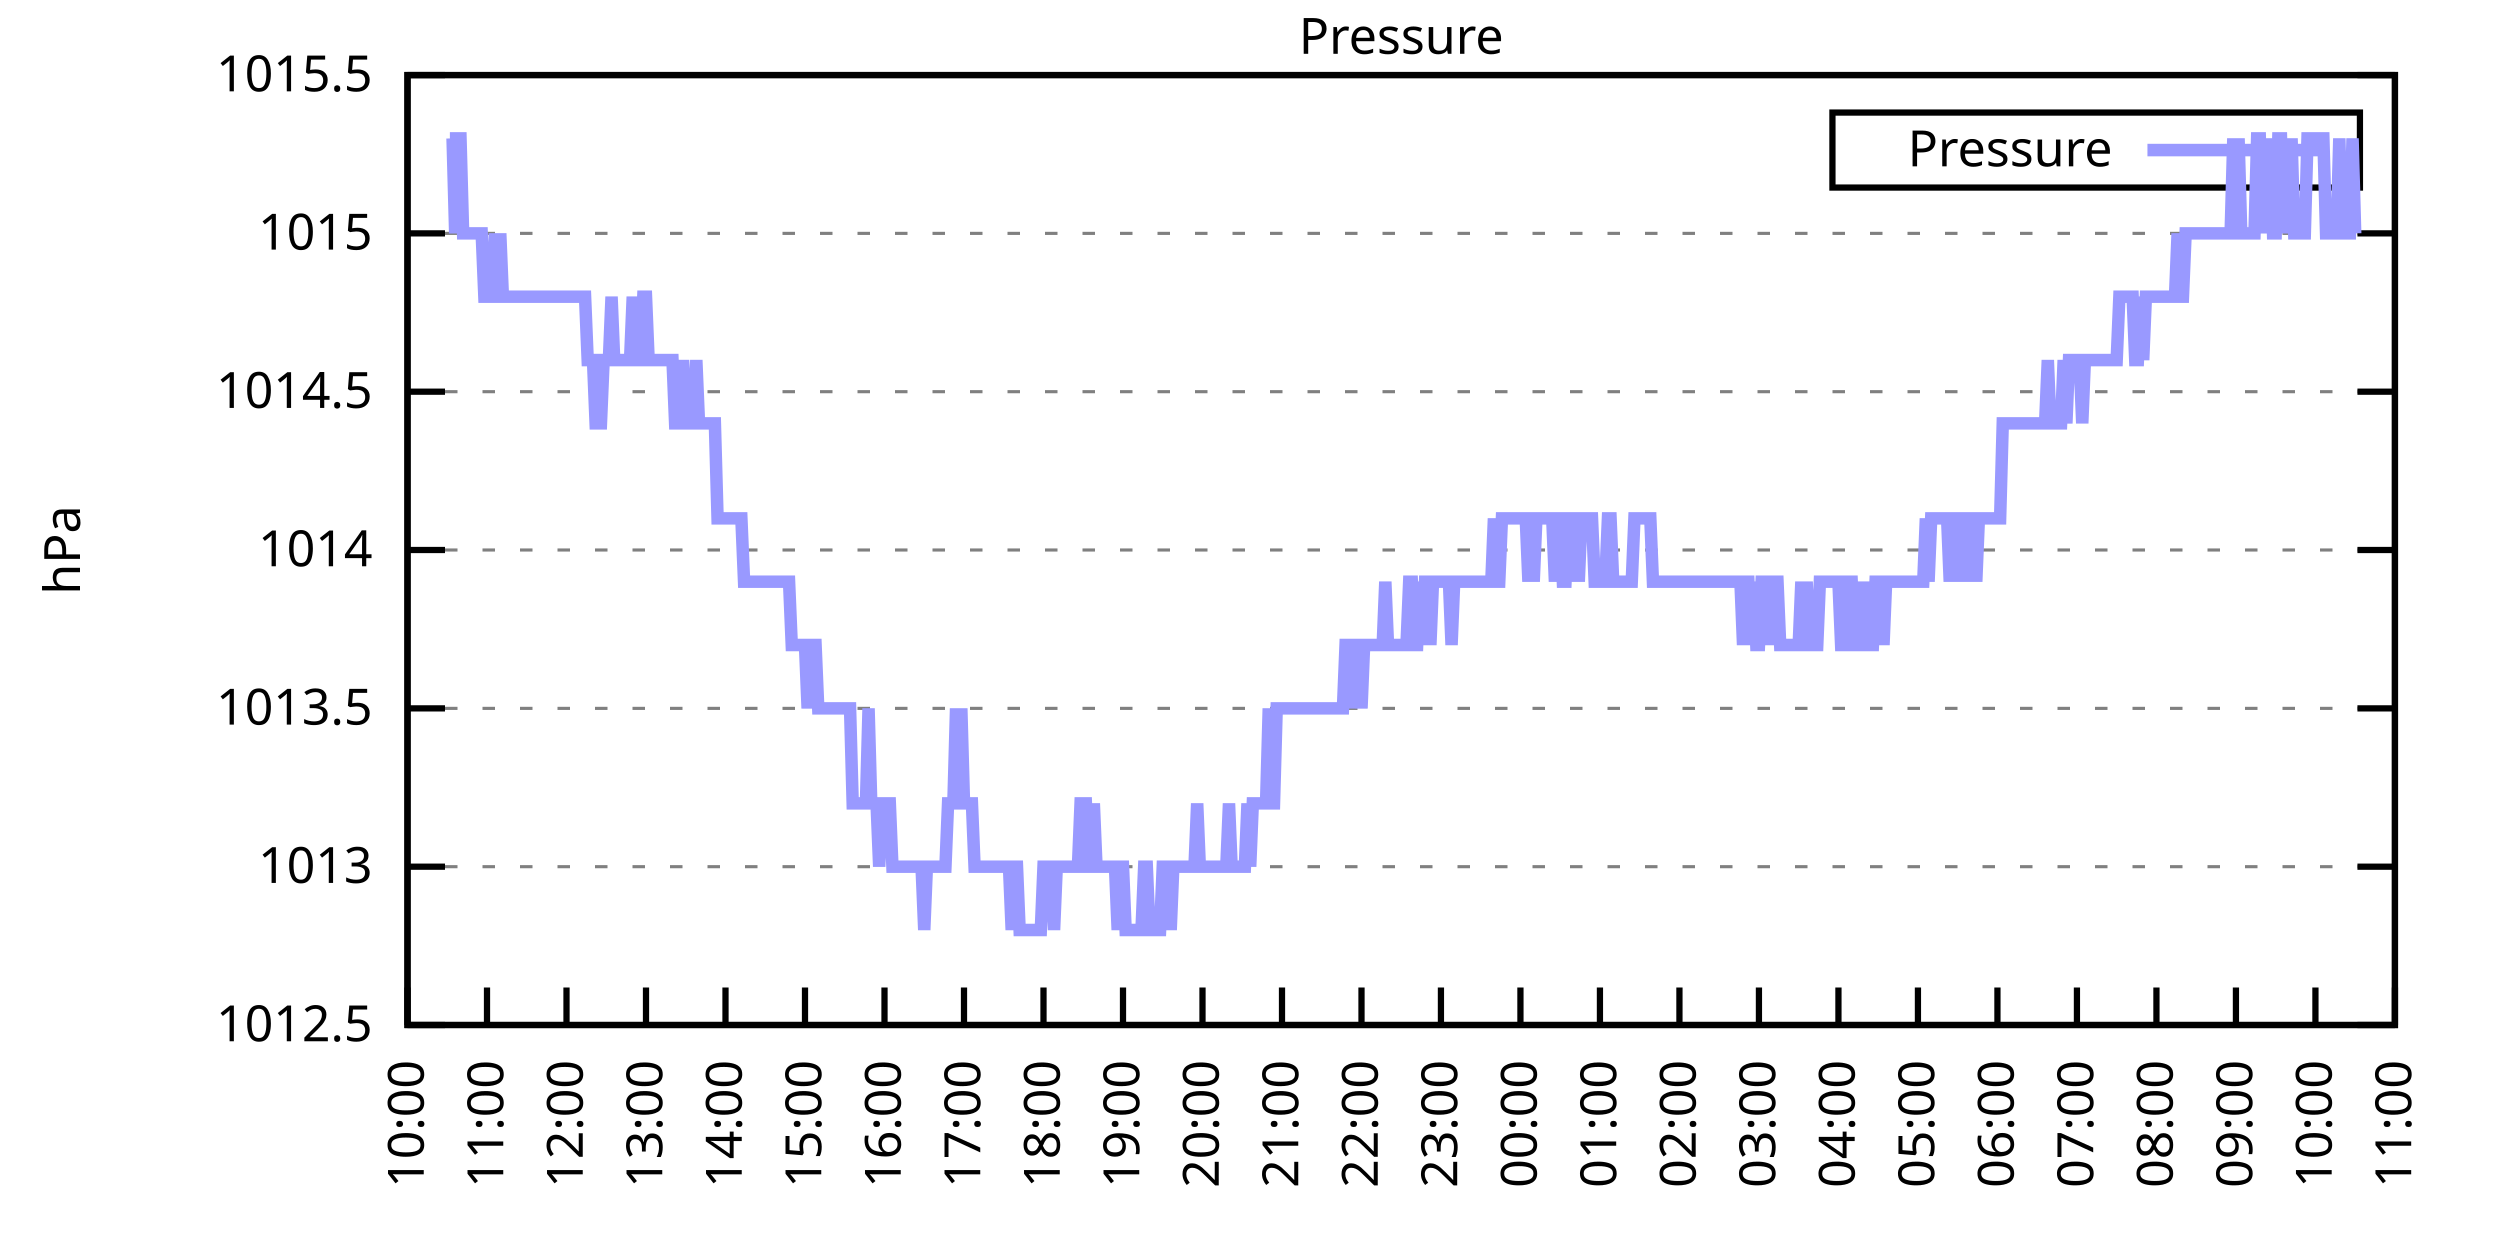
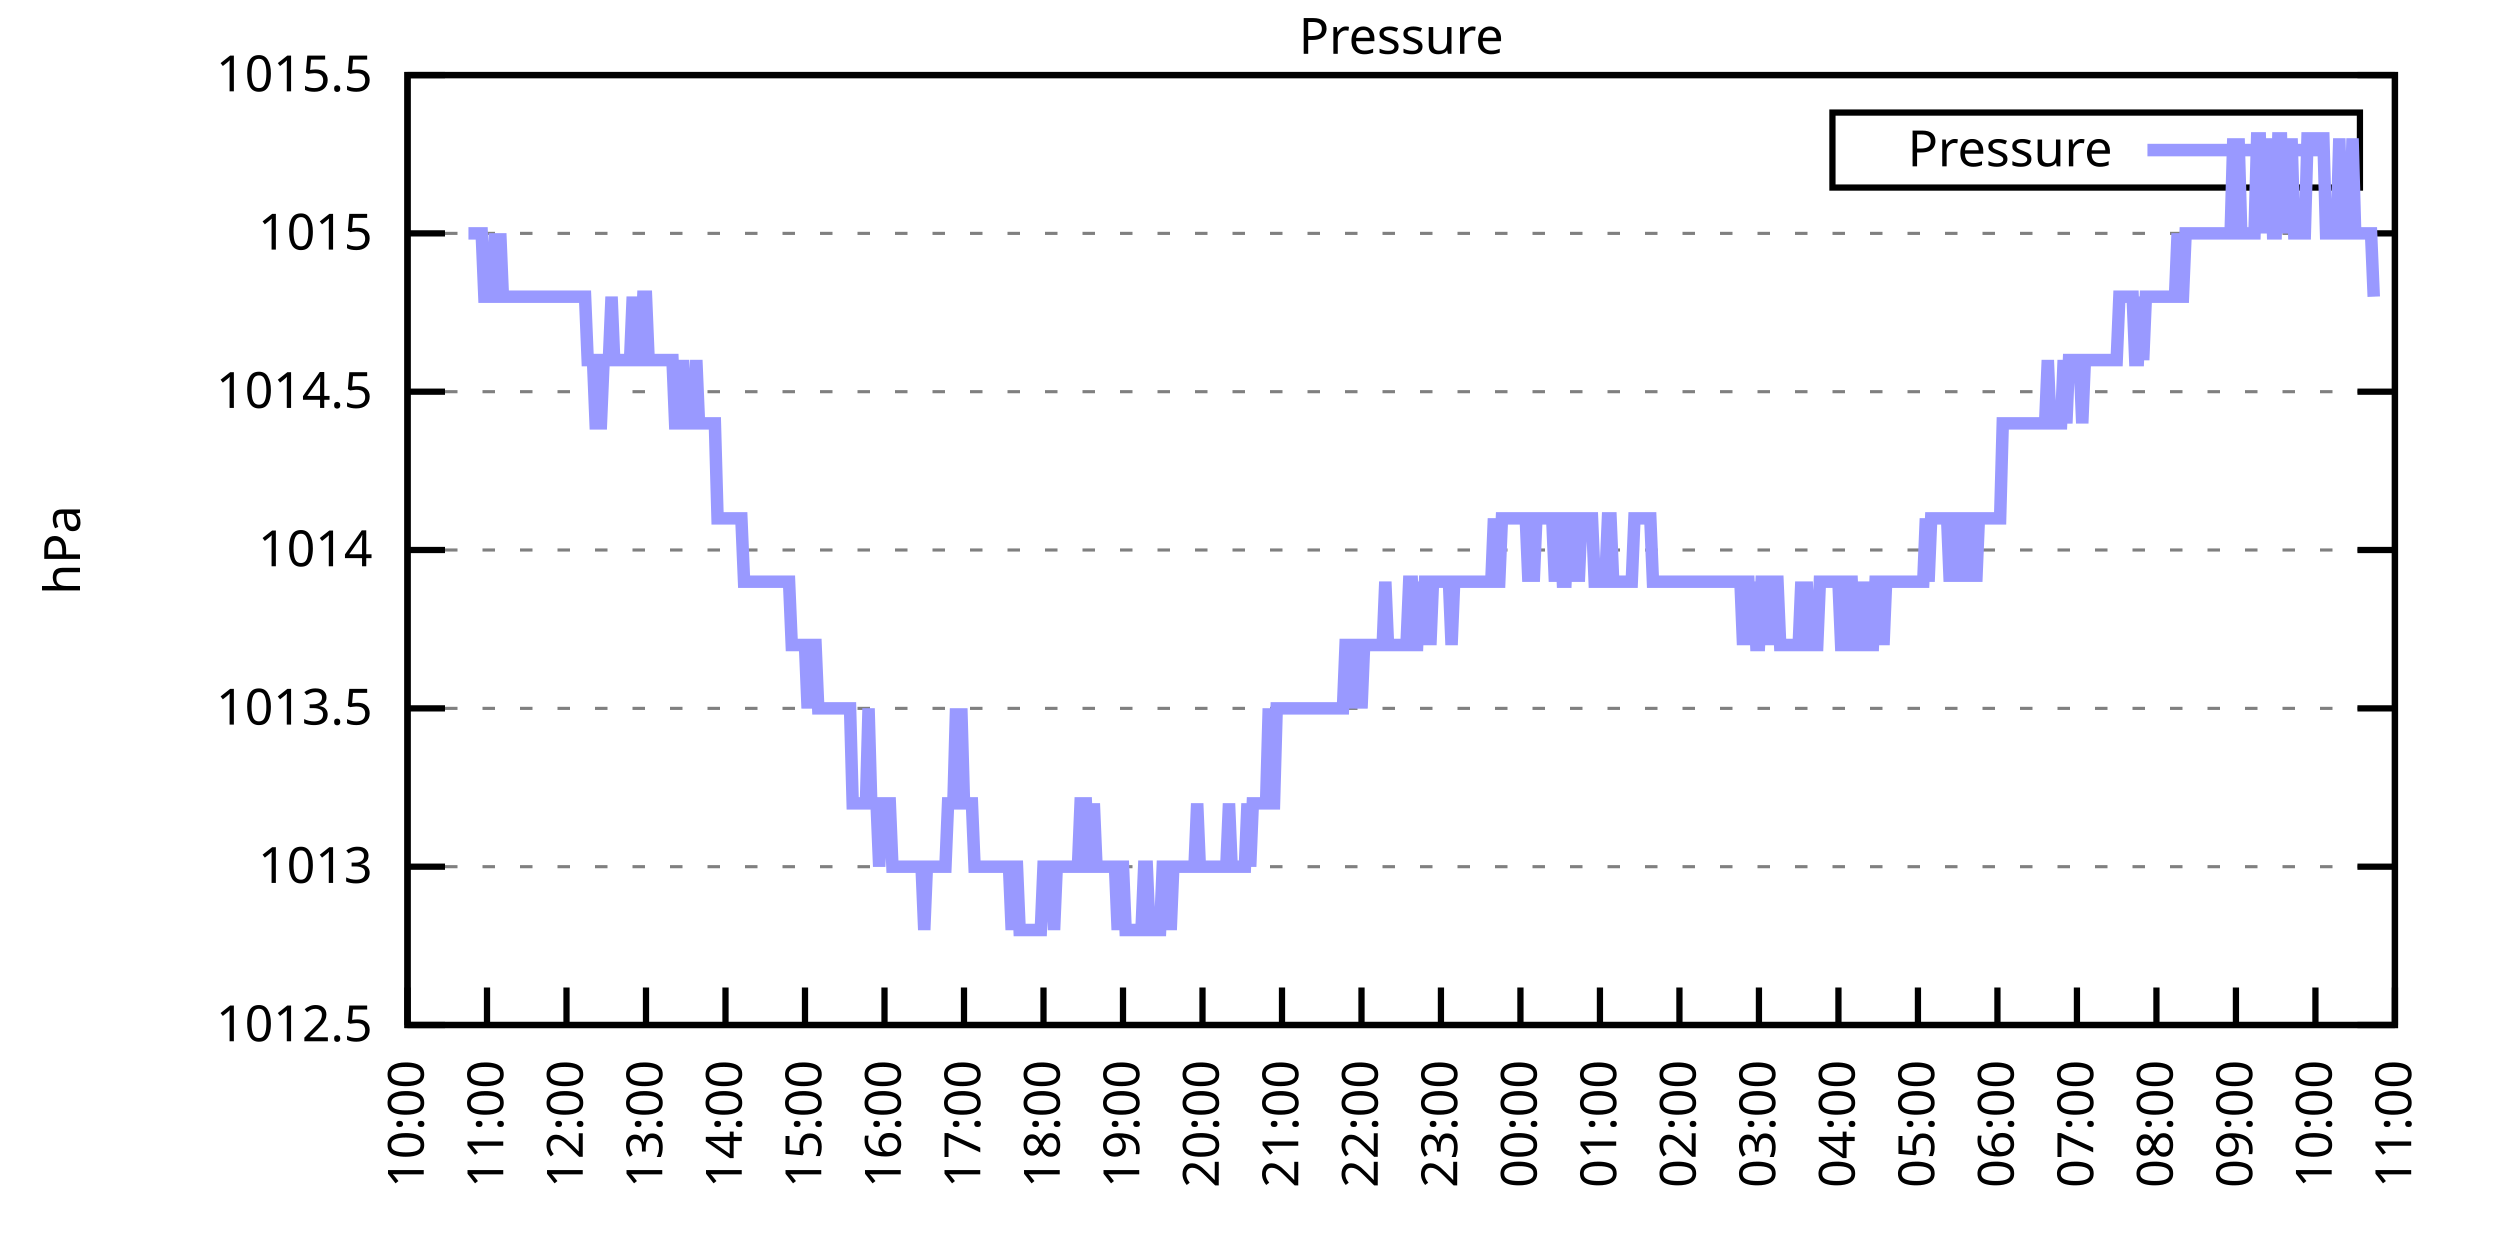
<svg xmlns="http://www.w3.org/2000/svg" xmlns:xlink="http://www.w3.org/1999/xlink" width="400" height="200" viewBox="0 0 400 200">
  <g id="gnuplot_canvas">
    <rect x="0" y="0" width="400" height="200" fill="none" />
    <defs>
      <circle id="gpDot" r="0.5" stroke-width="0.5" stroke="currentColor" />
      <path id="gpPt0" stroke-width="0.333" stroke="currentColor" d="M-1,0 h2 M0,-1 v2" />
      <path id="gpPt1" stroke-width="0.333" stroke="currentColor" d="M-1,-1 L1,1 M1,-1 L-1,1" />
      <path id="gpPt2" stroke-width="0.333" stroke="currentColor" d="M-1,0 L1,0 M0,-1 L0,1 M-1,-1 L1,1 M-1,1 L1,-1" />
      <rect id="gpPt3" stroke-width="0.333" stroke="currentColor" x="-1" y="-1" width="2" height="2" />
      <rect id="gpPt4" stroke-width="0.333" stroke="currentColor" fill="currentColor" x="-1" y="-1" width="2" height="2" />
      <circle id="gpPt5" stroke-width="0.333" stroke="currentColor" cx="0" cy="0" r="1" />
      <use xlink:href="#gpPt5" id="gpPt6" fill="currentColor" stroke="none" />
      <path id="gpPt7" stroke-width="0.333" stroke="currentColor" d="M0,-1.33 L-1.33,0.67 L1.33,0.67 z" />
      <use xlink:href="#gpPt7" id="gpPt8" fill="currentColor" stroke="none" />
      <use xlink:href="#gpPt7" id="gpPt9" stroke="currentColor" transform="rotate(180)" />
      <use xlink:href="#gpPt9" id="gpPt10" fill="currentColor" stroke="none" />
      <use xlink:href="#gpPt3" id="gpPt11" stroke="currentColor" transform="rotate(45)" />
      <use xlink:href="#gpPt11" id="gpPt12" fill="currentColor" stroke="none" />
      <path id="gpPt13" stroke-width="0.333" stroke="currentColor" d="M0,1.330 L1.265,0.411 L0.782,-1.067 L-0.782,-1.076 L-1.265,0.411 z" />
      <use xlink:href="#gpPt13" id="gpPt14" fill="currentColor" stroke="none" />
      <filter id="textbox" filterUnits="objectBoundingBox" x="0" y="0" height="1" width="1">
        <feFlood flood-color="white" flood-opacity="1" result="bgnd" />
        <feComposite in="SourceGraphic" in2="bgnd" operator="atop" />
      </filter>
      <filter id="greybox" filterUnits="objectBoundingBox" x="0" y="0" height="1" width="1">
        <feFlood flood-color="lightgrey" flood-opacity="1" result="grey" />
        <feComposite in="SourceGraphic" in2="grey" operator="atop" />
      </filter>
    </defs>
    <g fill="none" color="white" stroke="currentColor" stroke-width="1.00" stroke-linecap="butt" stroke-linejoin="miter">
</g>
    <g fill="none" color="black" stroke="currentColor" stroke-width="1.00" stroke-linecap="butt" stroke-linejoin="miter">
      <g stroke="none" shape-rendering="crispEdges">
        <polygon fill="rgb(255, 255, 255)" points="65.20,164.00 383.18,164.00 383.18,12.02 65.20,12.02 " />
      </g>
    </g>
    <g fill="none" color="black" stroke="currentColor" stroke-width="1.00" stroke-linecap="butt" stroke-linejoin="miter">
</g>
    <g fill="none" color="black" stroke="black" stroke-width="0.50" stroke-linecap="butt" stroke-linejoin="miter">
</g>
    <g fill="none" color="gray" stroke="currentColor" stroke-width="0.50" stroke-linecap="butt" stroke-linejoin="miter">
      <path stroke="gray" stroke-dasharray="2,4" class="gridline" d="M65.20,164.00 L383.19,164.00  " />
    </g>
    <g fill="none" color="gray" stroke="gray" stroke-width="1.00" stroke-linecap="butt" stroke-linejoin="miter">
</g>
    <g fill="none" color="black" stroke="currentColor" stroke-width="1.00" stroke-linecap="butt" stroke-linejoin="miter">
      <path stroke="black" d="M65.20,164.00 L71.20,164.00 M383.19,164.00 L377.19,164.00  " />
      <g transform="translate(59.60,166.60)" stroke="none" fill="black" font-family="Sans" font-size="8.00" text-anchor="end">
        <text>
          <tspan font-family="Sans"> 1012.5</tspan>
        </text>
      </g>
    </g>
    <g fill="none" color="black" stroke="currentColor" stroke-width="1.00" stroke-linecap="butt" stroke-linejoin="miter">
</g>
    <g fill="none" color="black" stroke="black" stroke-width="0.50" stroke-linecap="butt" stroke-linejoin="miter">
</g>
    <g fill="none" color="gray" stroke="currentColor" stroke-width="0.50" stroke-linecap="butt" stroke-linejoin="miter">
      <path stroke="gray" stroke-dasharray="2,4" class="gridline" d="M65.20,138.67 L383.19,138.67  " />
    </g>
    <g fill="none" color="gray" stroke="gray" stroke-width="1.00" stroke-linecap="butt" stroke-linejoin="miter">
</g>
    <g fill="none" color="black" stroke="currentColor" stroke-width="1.00" stroke-linecap="butt" stroke-linejoin="miter">
      <path stroke="black" d="M65.20,138.67 L71.20,138.67 M383.19,138.67 L377.19,138.67  " />
      <g transform="translate(59.60,141.27)" stroke="none" fill="black" font-family="Sans" font-size="8.00" text-anchor="end">
        <text>
          <tspan font-family="Sans"> 1013</tspan>
        </text>
      </g>
    </g>
    <g fill="none" color="black" stroke="currentColor" stroke-width="1.00" stroke-linecap="butt" stroke-linejoin="miter">
</g>
    <g fill="none" color="black" stroke="black" stroke-width="0.50" stroke-linecap="butt" stroke-linejoin="miter">
</g>
    <g fill="none" color="gray" stroke="currentColor" stroke-width="0.50" stroke-linecap="butt" stroke-linejoin="miter">
      <path stroke="gray" stroke-dasharray="2,4" class="gridline" d="M65.20,113.34 L383.19,113.34  " />
    </g>
    <g fill="none" color="gray" stroke="gray" stroke-width="1.00" stroke-linecap="butt" stroke-linejoin="miter">
</g>
    <g fill="none" color="black" stroke="currentColor" stroke-width="1.00" stroke-linecap="butt" stroke-linejoin="miter">
      <path stroke="black" d="M65.20,113.34 L71.20,113.34 M383.19,113.34 L377.19,113.34  " />
      <g transform="translate(59.60,115.94)" stroke="none" fill="black" font-family="Sans" font-size="8.00" text-anchor="end">
        <text>
          <tspan font-family="Sans"> 1013.5</tspan>
        </text>
      </g>
    </g>
    <g fill="none" color="black" stroke="currentColor" stroke-width="1.00" stroke-linecap="butt" stroke-linejoin="miter">
</g>
    <g fill="none" color="black" stroke="black" stroke-width="0.50" stroke-linecap="butt" stroke-linejoin="miter">
</g>
    <g fill="none" color="gray" stroke="currentColor" stroke-width="0.50" stroke-linecap="butt" stroke-linejoin="miter">
      <path stroke="gray" stroke-dasharray="2,4" class="gridline" d="M65.20,88.00 L383.19,88.00  " />
    </g>
    <g fill="none" color="gray" stroke="gray" stroke-width="1.00" stroke-linecap="butt" stroke-linejoin="miter">
</g>
    <g fill="none" color="black" stroke="currentColor" stroke-width="1.00" stroke-linecap="butt" stroke-linejoin="miter">
      <path stroke="black" d="M65.20,88.00 L71.20,88.00 M383.19,88.00 L377.19,88.00  " />
      <g transform="translate(59.60,90.60)" stroke="none" fill="black" font-family="Sans" font-size="8.00" text-anchor="end">
        <text>
          <tspan font-family="Sans"> 1014</tspan>
        </text>
      </g>
    </g>
    <g fill="none" color="black" stroke="currentColor" stroke-width="1.00" stroke-linecap="butt" stroke-linejoin="miter">
</g>
    <g fill="none" color="black" stroke="black" stroke-width="0.50" stroke-linecap="butt" stroke-linejoin="miter">
</g>
    <g fill="none" color="gray" stroke="currentColor" stroke-width="0.50" stroke-linecap="butt" stroke-linejoin="miter">
      <path stroke="gray" stroke-dasharray="2,4" class="gridline" d="M65.20,62.67 L383.19,62.67  " />
    </g>
    <g fill="none" color="gray" stroke="gray" stroke-width="1.00" stroke-linecap="butt" stroke-linejoin="miter">
</g>
    <g fill="none" color="black" stroke="currentColor" stroke-width="1.00" stroke-linecap="butt" stroke-linejoin="miter">
      <path stroke="black" d="M65.20,62.67 L71.20,62.67 M383.19,62.67 L377.19,62.67  " />
      <g transform="translate(59.60,65.27)" stroke="none" fill="black" font-family="Sans" font-size="8.00" text-anchor="end">
        <text>
          <tspan font-family="Sans"> 1014.5</tspan>
        </text>
      </g>
    </g>
    <g fill="none" color="black" stroke="currentColor" stroke-width="1.00" stroke-linecap="butt" stroke-linejoin="miter">
</g>
    <g fill="none" color="black" stroke="black" stroke-width="0.50" stroke-linecap="butt" stroke-linejoin="miter">
</g>
    <g fill="none" color="gray" stroke="currentColor" stroke-width="0.50" stroke-linecap="butt" stroke-linejoin="miter">
      <path stroke="gray" stroke-dasharray="2,4" class="gridline" d="M65.20,37.34 L383.19,37.34  " />
    </g>
    <g fill="none" color="gray" stroke="gray" stroke-width="1.00" stroke-linecap="butt" stroke-linejoin="miter">
</g>
    <g fill="none" color="black" stroke="currentColor" stroke-width="1.00" stroke-linecap="butt" stroke-linejoin="miter">
      <path stroke="black" d="M65.20,37.34 L71.20,37.34 M383.19,37.34 L377.19,37.34  " />
      <g transform="translate(59.60,39.94)" stroke="none" fill="black" font-family="Sans" font-size="8.00" text-anchor="end">
        <text>
          <tspan font-family="Sans"> 1015</tspan>
        </text>
      </g>
    </g>
    <g fill="none" color="black" stroke="currentColor" stroke-width="1.00" stroke-linecap="butt" stroke-linejoin="miter">
</g>
    <g fill="none" color="black" stroke="black" stroke-width="0.50" stroke-linecap="butt" stroke-linejoin="miter">
</g>
    <g fill="none" color="gray" stroke="currentColor" stroke-width="0.50" stroke-linecap="butt" stroke-linejoin="miter">
      <path stroke="gray" stroke-dasharray="2,4" class="gridline" d="M65.20,12.01 L383.19,12.01  " />
    </g>
    <g fill="none" color="gray" stroke="gray" stroke-width="1.00" stroke-linecap="butt" stroke-linejoin="miter">
</g>
    <g fill="none" color="black" stroke="currentColor" stroke-width="1.00" stroke-linecap="butt" stroke-linejoin="miter">
      <path stroke="black" d="M65.20,12.01 L71.20,12.01 M383.19,12.01 L377.19,12.01  " />
      <g transform="translate(59.60,14.61)" stroke="none" fill="black" font-family="Sans" font-size="8.00" text-anchor="end">
        <text>
          <tspan font-family="Sans"> 1015.5</tspan>
        </text>
      </g>
    </g>
    <g fill="none" color="black" stroke="currentColor" stroke-width="1.00" stroke-linecap="butt" stroke-linejoin="miter">
      <path stroke="black" d="M65.20,164.00 L65.20,158.00  " />
      <g transform="translate(67.80,169.60) rotate(270.00)" stroke="none" fill="black" font-family="Sans" font-size="8.00" text-anchor="end">
        <text>
          <tspan font-family="Sans">10:00</tspan>
        </text>
      </g>
    </g>
    <g fill="none" color="black" stroke="currentColor" stroke-width="1.00" stroke-linecap="butt" stroke-linejoin="miter">
      <path stroke="black" d="M77.92,164.00 L77.92,158.00  " />
      <g transform="translate(80.52,169.60) rotate(270.00)" stroke="none" fill="black" font-family="Sans" font-size="8.00" text-anchor="end">
        <text>
          <tspan font-family="Sans">11:00</tspan>
        </text>
      </g>
    </g>
    <g fill="none" color="black" stroke="currentColor" stroke-width="1.00" stroke-linecap="butt" stroke-linejoin="miter">
      <path stroke="black" d="M90.64,164.00 L90.64,158.00  " />
      <g transform="translate(93.24,169.60) rotate(270.00)" stroke="none" fill="black" font-family="Sans" font-size="8.00" text-anchor="end">
        <text>
          <tspan font-family="Sans">12:00</tspan>
        </text>
      </g>
    </g>
    <g fill="none" color="black" stroke="currentColor" stroke-width="1.00" stroke-linecap="butt" stroke-linejoin="miter">
      <path stroke="black" d="M103.36,164.00 L103.36,158.00  " />
      <g transform="translate(105.96,169.60) rotate(270.00)" stroke="none" fill="black" font-family="Sans" font-size="8.00" text-anchor="end">
        <text>
          <tspan font-family="Sans">13:00</tspan>
        </text>
      </g>
    </g>
    <g fill="none" color="black" stroke="currentColor" stroke-width="1.00" stroke-linecap="butt" stroke-linejoin="miter">
      <path stroke="black" d="M116.08,164.00 L116.08,158.00  " />
      <g transform="translate(118.68,169.60) rotate(270.00)" stroke="none" fill="black" font-family="Sans" font-size="8.00" text-anchor="end">
        <text>
          <tspan font-family="Sans">14:00</tspan>
        </text>
      </g>
    </g>
    <g fill="none" color="black" stroke="currentColor" stroke-width="1.00" stroke-linecap="butt" stroke-linejoin="miter">
      <path stroke="black" d="M128.80,164.00 L128.80,158.00  " />
      <g transform="translate(131.40,169.60) rotate(270.00)" stroke="none" fill="black" font-family="Sans" font-size="8.00" text-anchor="end">
        <text>
          <tspan font-family="Sans">15:00</tspan>
        </text>
      </g>
    </g>
    <g fill="none" color="black" stroke="currentColor" stroke-width="1.00" stroke-linecap="butt" stroke-linejoin="miter">
      <path stroke="black" d="M141.52,164.00 L141.52,158.00  " />
      <g transform="translate(144.12,169.60) rotate(270.00)" stroke="none" fill="black" font-family="Sans" font-size="8.00" text-anchor="end">
        <text>
          <tspan font-family="Sans">16:00</tspan>
        </text>
      </g>
    </g>
    <g fill="none" color="black" stroke="currentColor" stroke-width="1.00" stroke-linecap="butt" stroke-linejoin="miter">
      <path stroke="black" d="M154.24,164.00 L154.24,158.00  " />
      <g transform="translate(156.84,169.60) rotate(270.00)" stroke="none" fill="black" font-family="Sans" font-size="8.00" text-anchor="end">
        <text>
          <tspan font-family="Sans">17:00</tspan>
        </text>
      </g>
    </g>
    <g fill="none" color="black" stroke="currentColor" stroke-width="1.00" stroke-linecap="butt" stroke-linejoin="miter">
      <path stroke="black" d="M166.96,164.00 L166.96,158.00  " />
      <g transform="translate(169.56,169.60) rotate(270.00)" stroke="none" fill="black" font-family="Sans" font-size="8.00" text-anchor="end">
        <text>
          <tspan font-family="Sans">18:00</tspan>
        </text>
      </g>
    </g>
    <g fill="none" color="black" stroke="currentColor" stroke-width="1.00" stroke-linecap="butt" stroke-linejoin="miter">
      <path stroke="black" d="M179.68,164.00 L179.68,158.00  " />
      <g transform="translate(182.28,169.60) rotate(270.00)" stroke="none" fill="black" font-family="Sans" font-size="8.00" text-anchor="end">
        <text>
          <tspan font-family="Sans">19:00</tspan>
        </text>
      </g>
    </g>
    <g fill="none" color="black" stroke="currentColor" stroke-width="1.00" stroke-linecap="butt" stroke-linejoin="miter">
      <path stroke="black" d="M192.40,164.00 L192.40,158.00  " />
      <g transform="translate(195.00,169.60) rotate(270.00)" stroke="none" fill="black" font-family="Sans" font-size="8.00" text-anchor="end">
        <text>
          <tspan font-family="Sans">20:00</tspan>
        </text>
      </g>
    </g>
    <g fill="none" color="black" stroke="currentColor" stroke-width="1.00" stroke-linecap="butt" stroke-linejoin="miter">
      <path stroke="black" d="M205.12,164.00 L205.12,158.00  " />
      <g transform="translate(207.72,169.60) rotate(270.00)" stroke="none" fill="black" font-family="Sans" font-size="8.00" text-anchor="end">
        <text>
          <tspan font-family="Sans">21:00</tspan>
        </text>
      </g>
    </g>
    <g fill="none" color="black" stroke="currentColor" stroke-width="1.00" stroke-linecap="butt" stroke-linejoin="miter">
      <path stroke="black" d="M217.84,164.00 L217.84,158.00  " />
      <g transform="translate(220.44,169.60) rotate(270.00)" stroke="none" fill="black" font-family="Sans" font-size="8.00" text-anchor="end">
        <text>
          <tspan font-family="Sans">22:00</tspan>
        </text>
      </g>
    </g>
    <g fill="none" color="black" stroke="currentColor" stroke-width="1.00" stroke-linecap="butt" stroke-linejoin="miter">
      <path stroke="black" d="M230.55,164.00 L230.55,158.00  " />
      <g transform="translate(233.15,169.60) rotate(270.00)" stroke="none" fill="black" font-family="Sans" font-size="8.00" text-anchor="end">
        <text>
          <tspan font-family="Sans">23:00</tspan>
        </text>
      </g>
    </g>
    <g fill="none" color="black" stroke="currentColor" stroke-width="1.00" stroke-linecap="butt" stroke-linejoin="miter">
      <path stroke="black" d="M243.27,164.00 L243.27,158.00  " />
      <g transform="translate(245.87,169.60) rotate(270.00)" stroke="none" fill="black" font-family="Sans" font-size="8.00" text-anchor="end">
        <text>
          <tspan font-family="Sans">00:00</tspan>
        </text>
      </g>
    </g>
    <g fill="none" color="black" stroke="currentColor" stroke-width="1.00" stroke-linecap="butt" stroke-linejoin="miter">
      <path stroke="black" d="M255.99,164.00 L255.99,158.00  " />
      <g transform="translate(258.59,169.60) rotate(270.00)" stroke="none" fill="black" font-family="Sans" font-size="8.00" text-anchor="end">
        <text>
          <tspan font-family="Sans">01:00</tspan>
        </text>
      </g>
    </g>
    <g fill="none" color="black" stroke="currentColor" stroke-width="1.00" stroke-linecap="butt" stroke-linejoin="miter">
      <path stroke="black" d="M268.71,164.00 L268.71,158.00  " />
      <g transform="translate(271.31,169.60) rotate(270.00)" stroke="none" fill="black" font-family="Sans" font-size="8.00" text-anchor="end">
        <text>
          <tspan font-family="Sans">02:00</tspan>
        </text>
      </g>
    </g>
    <g fill="none" color="black" stroke="currentColor" stroke-width="1.00" stroke-linecap="butt" stroke-linejoin="miter">
      <path stroke="black" d="M281.43,164.00 L281.43,158.00  " />
      <g transform="translate(284.03,169.60) rotate(270.00)" stroke="none" fill="black" font-family="Sans" font-size="8.00" text-anchor="end">
        <text>
          <tspan font-family="Sans">03:00</tspan>
        </text>
      </g>
    </g>
    <g fill="none" color="black" stroke="currentColor" stroke-width="1.00" stroke-linecap="butt" stroke-linejoin="miter">
      <path stroke="black" d="M294.15,164.00 L294.15,158.00  " />
      <g transform="translate(296.75,169.60) rotate(270.00)" stroke="none" fill="black" font-family="Sans" font-size="8.00" text-anchor="end">
        <text>
          <tspan font-family="Sans">04:00</tspan>
        </text>
      </g>
    </g>
    <g fill="none" color="black" stroke="currentColor" stroke-width="1.00" stroke-linecap="butt" stroke-linejoin="miter">
      <path stroke="black" d="M306.87,164.00 L306.87,158.00  " />
      <g transform="translate(309.47,169.60) rotate(270.00)" stroke="none" fill="black" font-family="Sans" font-size="8.00" text-anchor="end">
        <text>
          <tspan font-family="Sans">05:00</tspan>
        </text>
      </g>
    </g>
    <g fill="none" color="black" stroke="currentColor" stroke-width="1.00" stroke-linecap="butt" stroke-linejoin="miter">
      <path stroke="black" d="M319.59,164.00 L319.59,158.00  " />
      <g transform="translate(322.19,169.60) rotate(270.00)" stroke="none" fill="black" font-family="Sans" font-size="8.00" text-anchor="end">
        <text>
          <tspan font-family="Sans">06:00</tspan>
        </text>
      </g>
    </g>
    <g fill="none" color="black" stroke="currentColor" stroke-width="1.00" stroke-linecap="butt" stroke-linejoin="miter">
      <path stroke="black" d="M332.31,164.00 L332.31,158.00  " />
      <g transform="translate(334.91,169.60) rotate(270.00)" stroke="none" fill="black" font-family="Sans" font-size="8.00" text-anchor="end">
        <text>
          <tspan font-family="Sans">07:00</tspan>
        </text>
      </g>
    </g>
    <g fill="none" color="black" stroke="currentColor" stroke-width="1.00" stroke-linecap="butt" stroke-linejoin="miter">
      <path stroke="black" d="M345.03,164.00 L345.03,158.00  " />
      <g transform="translate(347.63,169.60) rotate(270.00)" stroke="none" fill="black" font-family="Sans" font-size="8.00" text-anchor="end">
        <text>
          <tspan font-family="Sans">08:00</tspan>
        </text>
      </g>
    </g>
    <g fill="none" color="black" stroke="currentColor" stroke-width="1.00" stroke-linecap="butt" stroke-linejoin="miter">
      <path stroke="black" d="M357.75,164.00 L357.75,158.00  " />
      <g transform="translate(360.35,169.60) rotate(270.00)" stroke="none" fill="black" font-family="Sans" font-size="8.00" text-anchor="end">
        <text>
          <tspan font-family="Sans">09:00</tspan>
        </text>
      </g>
    </g>
    <g fill="none" color="black" stroke="currentColor" stroke-width="1.00" stroke-linecap="butt" stroke-linejoin="miter">
      <path stroke="black" d="M370.47,164.00 L370.47,158.00  " />
      <g transform="translate(373.07,169.60) rotate(270.00)" stroke="none" fill="black" font-family="Sans" font-size="8.00" text-anchor="end">
        <text>
          <tspan font-family="Sans">10:00</tspan>
        </text>
      </g>
    </g>
    <g fill="none" color="black" stroke="currentColor" stroke-width="1.00" stroke-linecap="butt" stroke-linejoin="miter">
      <path stroke="black" d="M383.19,164.00 L383.19,158.00  " />
      <g transform="translate(385.79,169.60) rotate(270.00)" stroke="none" fill="black" font-family="Sans" font-size="8.00" text-anchor="end">
        <text>
          <tspan font-family="Sans">11:00</tspan>
        </text>
      </g>
    </g>
    <g fill="none" color="black" stroke="currentColor" stroke-width="1.00" stroke-linecap="butt" stroke-linejoin="miter">
</g>
    <g fill="none" color="black" stroke="currentColor" stroke-width="1.00" stroke-linecap="butt" stroke-linejoin="miter">
      <path stroke="black" d="M65.20,12.01 L65.20,164.00 L383.19,164.00 L383.19,12.01 L65.20,12.01 Z  " />
    </g>
    <g fill="none" color="black" stroke="currentColor" stroke-width="1.00" stroke-linecap="butt" stroke-linejoin="miter">
</g>
    <g fill="none" color="black" stroke="currentColor" stroke-width="1.00" stroke-linecap="butt" stroke-linejoin="miter">
      <path stroke="black" d="M293.19,30.01 L293.19,18.01 L377.59,18.01 L377.59,30.01 L293.19,30.01 Z  " />
    </g>
    <g id="Pressure_plot_1">
      <g fill="none" color="white" stroke="black" stroke-width="2.00" stroke-linecap="butt" stroke-linejoin="miter">
</g>
      <g fill="none" color="black" stroke="currentColor" stroke-width="2.00" stroke-linecap="butt" stroke-linejoin="miter">
        <g transform="translate(337.99,26.61)" stroke="none" fill="black" font-family="Sans" font-size="8.00" text-anchor="end">
          <text>
            <tspan font-family="Sans">Pressure</tspan>
          </text>
        </g>
      </g>
      <g fill="none" color="black" stroke="currentColor" stroke-width="2.00" stroke-linecap="butt" stroke-linejoin="miter">
-         <path stroke="rgb(153, 153, 255)" d="M343.59,24.01 L371.99,24.01 M71.98,22.14 L72.41,22.14 L72.83,37.34 L73.26,22.14 L73.68,22.14 L74.10,37.34   L74.53,37.34 L74.95,37.34 L75.38,37.34 L75.80,37.34 L76.22,37.34 L76.65,37.34 L77.07,37.34 L77.50,47.47   L77.92,47.47 L78.34,47.47 L78.77,47.47 L79.19,37.34 L79.62,47.47 L80.04,37.34 L80.46,47.47 L80.89,47.47   L81.31,47.47 L81.74,47.47 L82.16,47.47 L82.58,47.47 L83.01,47.47 L83.43,47.47 L83.86,47.47 L84.28,47.47   L84.70,47.47 L85.13,47.47 L85.55,47.47 L85.98,47.47 L86.40,47.47 L86.82,47.47 L87.25,47.47 L87.67,47.47   L88.10,47.47 L88.52,47.47 L88.94,47.47 L89.37,47.47 L89.79,47.47 L90.22,47.47 L90.64,47.47 L91.06,47.47   L91.49,47.47 L91.91,47.47 L92.34,47.47 L92.76,47.47 L93.18,47.47 L93.61,47.47 L94.03,57.61 L94.46,57.61   L94.88,57.61 L95.30,67.74 L95.73,67.74 L96.15,67.74 L96.58,57.61 L97.00,57.61 L97.42,57.61 L97.85,47.47   L98.27,57.61 L98.69,57.61 L99.12,57.61 L99.54,57.61 L99.97,57.61 L100.39,57.61 L100.81,57.61 L101.24,47.47   L101.66,57.61 L102.09,57.61 L102.51,57.61 L102.93,47.47 L103.36,47.47 L103.78,57.61 L104.21,57.61 L104.63,57.61   L105.05,57.61 L105.48,57.61 L105.90,57.61 L106.33,57.61 L106.75,57.61 L107.17,57.61 L107.60,57.61 L108.02,67.74   L108.45,67.74 L108.87,67.74 L109.29,57.61 L109.72,67.74 L110.14,67.74 L110.57,67.74 L110.99,67.74 L111.41,57.61   L111.84,67.74 L112.26,67.74 L112.69,67.74 L113.11,67.74 L113.53,67.74 L113.96,67.74 L114.38,67.74 L114.81,82.94   L115.23,82.94 L115.65,82.94 L116.08,82.94 L116.50,82.94 L116.93,82.94 L117.35,82.94 L117.77,82.94 L118.20,82.94   L118.62,82.94 L119.05,93.07 L119.47,93.07 L119.89,93.07 L120.32,93.07 L120.74,93.07 L121.17,93.07 L121.59,93.07   L122.01,93.07 L122.44,93.07 L122.86,93.07 L123.29,93.07 L123.71,93.07 L124.13,93.07 L124.56,93.07 L124.98,93.07   L125.41,93.07 L125.83,93.07 L126.25,93.07 L126.68,103.20 L127.10,103.20 L127.53,103.20 L127.95,103.20 L128.37,103.20   L128.80,103.20 L129.22,113.34 L129.65,103.20 L130.07,103.20 L130.49,103.20 L130.92,113.34 L131.34,113.34 L131.77,113.34   L132.19,113.34 L132.61,113.34 L133.04,113.34 L133.46,113.34 L133.89,113.34 L134.31,113.34 L134.73,113.34 L135.16,113.34   L135.58,113.34 L136.01,113.34 L136.43,128.54 L136.85,128.54 L137.28,128.54 L137.70,128.54 L138.13,128.54 L138.55,128.54   L138.97,113.34 L139.40,128.54 L139.82,128.54 L140.25,128.54 L140.67,138.67 L141.09,128.54 L141.52,128.54 L141.94,128.54   L142.37,128.54 L142.79,138.67 L143.21,138.67 L143.64,138.67 L144.06,138.67 L144.49,138.67 L144.91,138.67 L145.33,138.67   L145.76,138.67 L146.18,138.67 L146.61,138.67 L147.03,138.67 L147.45,138.67 L147.88,148.80 L148.30,138.67 L148.73,138.67   L149.15,138.67 L149.57,138.67 L150.00,138.67 L150.42,138.67 L150.85,138.67 L151.27,138.67 L151.69,128.54 L152.12,128.54   L152.54,128.54 L152.97,113.34 L153.39,128.54 L153.81,113.34 L154.24,128.54 L154.66,128.54 L155.09,128.54 L155.51,128.54   L155.93,138.67 L156.36,138.67 L156.78,138.67 L157.21,138.67 L157.63,138.67 L158.05,138.67 L158.48,138.67 L158.90,138.67   L159.33,138.67 L159.75,138.67 L160.17,138.67 L160.60,138.67 L161.02,138.67 L161.44,138.67 L161.87,148.80 L162.29,138.67   L162.72,138.67 L163.14,148.80 L163.56,148.80 L163.99,148.80 L164.41,148.80 L164.84,148.80 L165.26,148.80 L165.68,148.80   L166.11,148.80 L166.53,148.80 L166.96,138.67 L167.38,138.67 L167.80,138.67 L168.23,138.67 L168.65,148.80 L169.08,138.67   L169.50,138.67 L169.92,138.67 L170.35,138.67 L170.77,138.67 L171.20,138.67 L171.62,138.67 L172.04,138.67 L172.47,138.67   L172.89,128.54 L173.32,128.54 L173.74,128.54 L174.16,138.67 L174.59,138.67 L175.01,128.54 L175.44,138.67 L175.86,138.67   L176.28,138.67 L176.71,138.67 L177.13,138.67 L177.56,138.67 L177.98,138.67 L178.40,138.67 L178.83,148.80 L179.25,138.67   L179.68,138.67 L180.10,148.80 L180.52,148.80 L180.95,148.80 L181.37,148.80 L181.80,148.80 L182.22,148.80 L182.64,148.80   L183.07,138.67 L183.49,138.67 L183.92,148.80 L184.34,148.80 L184.76,148.80 L185.19,148.80 L185.61,148.80 L186.04,138.67   L186.46,138.67 L186.88,138.67 L187.31,148.80 L187.73,138.67 L188.16,138.67 L188.58,138.67 L189.00,138.67 L189.43,138.67   L189.85,138.67 L190.28,138.67 L190.70,138.67 L191.12,138.67 L191.55,128.54 L191.97,138.67 L192.40,138.67 L192.82,138.67   L193.24,138.67 L193.67,138.67 L194.09,138.67 L194.52,138.67 L194.94,138.67 L195.36,138.67 L195.79,138.67 L196.21,138.67   L196.64,128.54 L197.06,138.67 L197.48,138.67 L197.91,138.67 L198.33,138.67 L198.76,138.67 L199.18,138.67 L199.60,128.54   L200.03,138.67 L200.45,128.54 L200.88,128.54 L201.30,128.54 L201.72,128.54 L202.15,128.54 L202.57,128.54 L203.00,113.34   L203.42,128.54 L203.84,128.54 L204.27,113.34 L204.69,113.34 L205.12,113.34 L205.54,113.34 L205.96,113.34 L206.39,113.34   L206.81,113.34 L207.24,113.34 L207.66,113.34 L208.08,113.34 L208.51,113.34 L208.93,113.34 L209.36,113.34 L209.78,113.34   L210.20,113.34 L210.63,113.34 L211.05,113.34 L211.48,113.34 L211.90,113.34 L212.32,113.34 L212.75,113.34 L213.17,113.34   L213.60,113.34 L214.02,113.34 L214.44,113.34 L214.87,113.34 L215.29,103.20 L215.72,103.20 L216.14,113.34 L216.56,103.20   L216.99,103.20 L217.41,103.20 L217.84,113.34 L218.26,103.20 L218.68,103.20 L219.11,103.20 L219.53,103.20 L219.96,103.20   L220.38,103.20 L220.80,103.20 L221.23,103.20 L221.65,93.07 L222.08,103.20 L222.50,103.20 L222.92,103.20 L223.35,103.20   L223.77,103.20 L224.20,103.20 L224.62,103.20 L225.04,103.20 L225.47,93.07 L225.89,93.07 L226.31,103.20 L226.74,103.20   L227.16,93.07 L227.59,103.20 L228.01,93.07 L228.43,93.07 L228.86,103.20 L229.28,93.07 L229.71,93.07 L230.13,93.07   L230.55,93.07 L230.98,93.07 L231.40,93.07 L231.83,93.07 L232.25,103.20 L232.67,93.07 L233.10,93.07 L233.52,93.07   L233.95,93.07 L234.37,93.07 L234.79,93.07 L235.22,93.07 L235.64,93.07 L236.07,93.07 L236.49,93.07 L236.91,93.07   L237.34,93.07 L237.76,93.07 L238.19,93.07 L238.61,93.07 L239.03,82.94 L239.46,93.07 L239.88,93.07 L240.31,82.94   L240.73,82.94 L241.15,82.94 L241.58,82.94 L242.00,82.94 L242.43,82.94 L242.85,82.94 L243.27,82.94 L243.70,82.94   L244.12,82.94 L244.55,93.07 L244.97,82.94 L245.39,93.07 L245.82,82.94 L246.24,82.94 L246.67,82.94 L247.09,82.94   L247.51,82.94 L247.94,82.94 L248.36,82.94 L248.79,93.07 L249.21,82.94 L249.63,82.94 L250.06,93.07 L250.48,93.07   L250.91,82.94 L251.33,82.94 L251.75,93.07 L252.18,82.94 L252.60,93.07 L253.03,82.94 L253.45,82.94 L253.87,82.94   L254.30,82.94 L254.72,82.94 L255.15,93.07 L255.57,93.07 L255.99,93.07 L256.42,93.07 L256.84,93.07 L257.27,82.94   L257.69,82.94 L258.11,93.07 L258.54,93.07 L258.96,93.07 L259.39,93.07 L259.81,93.07 L260.23,93.07 L260.66,93.07   L261.08,93.07 L261.51,82.94 L261.93,82.94 L262.35,82.94 L262.78,82.94 L263.20,82.94 L263.63,82.94 L264.05,82.94   L264.47,93.07 L264.90,93.07 L265.32,93.07 L265.75,93.07 L266.17,93.07 L266.59,93.07 L267.02,93.07 L267.44,93.07   L267.87,93.07 L268.29,93.07 L268.71,93.07 L269.14,93.07 L269.56,93.07 L269.99,93.07 L270.41,93.07 L270.83,93.07   L271.26,93.07 L271.68,93.07 L272.11,93.07 L272.53,93.07 L272.95,93.07 L273.38,93.07 L273.80,93.07 L274.23,93.07   L274.65,93.07 L275.07,93.07 L275.50,93.07 L275.92,93.07 L276.35,93.07 L276.77,93.07 L277.19,93.07 L277.62,93.07   L278.04,93.07 L278.47,93.07 L278.89,103.20 L279.31,93.07 L279.74,93.07 L280.16,103.20 L280.59,93.07 L281.01,103.20   L281.43,103.20 L281.86,93.07 L282.28,93.07 L282.71,93.07 L283.13,103.20 L283.55,93.07 L283.98,93.07 L284.40,93.07   L284.83,103.20 L285.25,103.20 L285.67,103.20 L286.10,103.20 L286.52,103.20 L286.95,103.20 L287.37,103.20 L287.79,103.20   L288.22,93.07 L288.64,103.20 L289.06,93.07 L289.49,103.20 L289.91,103.20 L290.34,103.20 L290.76,103.20 L291.18,93.07   L291.61,93.07 L292.03,93.07 L292.46,93.07 L292.88,93.07 L293.30,93.07 L293.73,93.07 L294.15,93.07 L294.58,103.20   L295.00,103.20 L295.42,93.07 L295.85,93.07 L296.27,93.07 L296.70,103.20 L297.12,103.20 L297.54,93.07 L297.97,103.20   L298.39,103.20 L298.82,93.07 L299.24,103.20 L299.66,103.20 L300.09,93.07 L300.51,93.07 L300.94,93.07 L301.36,103.20   L301.78,93.07 L302.21,93.07 L302.63,93.07 L303.06,93.07 L303.48,93.07 L303.90,93.07 L304.33,93.07 L304.75,93.07   L305.18,93.07 L305.60,93.07 L306.02,93.07 L306.45,93.07 L306.87,93.07 L307.30,93.07 L307.72,93.07 L308.14,82.94   L308.57,93.07 L308.99,82.94 L309.42,82.94 L309.84,82.94 L310.26,82.94 L310.69,82.94 L311.11,82.94 L311.54,82.94   L311.96,93.07 L312.38,82.94 L312.81,82.94 L313.23,93.07 L313.66,82.94 L314.08,93.07 L314.50,82.94 L314.93,82.94   L315.35,93.07 L315.78,82.94 L316.20,93.07 L316.62,82.94 L317.05,82.94 L317.47,82.94 L317.90,82.94 L318.32,82.94   L318.74,82.94 L319.17,82.94 L319.59,82.94 L320.02,82.94 L320.44,67.74 L320.86,67.74 L321.29,67.74 L321.71,67.74   L322.14,67.74 L322.56,67.74 L322.98,67.74 L323.41,67.74 L323.83,67.74 L324.26,67.74 L324.68,67.74 L325.10,67.74   L325.53,67.74 L325.95,67.74 L326.38,67.74 L326.80,67.74 L327.22,67.74 L327.65,57.61 L328.07,67.74 L328.50,67.74   L328.92,67.74 L329.34,67.74 L329.77,67.74 L330.19,57.61 L330.62,67.74 L331.04,57.61 L331.46,57.61 L331.89,57.61   L332.31,57.61 L332.74,57.61 L333.16,67.74 L333.58,57.61 L334.01,57.61 L334.43,57.61 L334.86,57.61 L335.28,57.61   L335.70,57.61 L336.13,57.61 L336.55,57.61 L336.98,57.61 L337.40,57.61 L337.82,57.61 L338.25,57.61 L338.67,57.61   L339.10,47.47 L339.52,47.47 L339.94,47.47 L340.37,47.47 L340.79,47.47 L341.22,47.47 L341.64,57.61 L342.06,57.61   L342.49,47.47 L342.91,57.61 L343.34,47.47 L343.76,47.47 L344.18,47.47 L344.61,47.47 L345.03,47.47 L345.46,47.47   L345.88,47.47 L346.30,47.47 L346.73,47.47 L347.15,47.47 L347.58,47.47 L348.00,47.47 L348.42,37.34 L348.85,47.47   L349.27,47.47 L349.70,37.34 L350.12,37.34 L350.54,37.34 L350.97,37.34 L351.39,37.34 L351.81,37.34 L352.24,37.34   L352.66,37.34 L353.09,37.34 L353.51,37.34 L353.93,37.34 L354.36,37.34 L354.78,37.34 L355.21,37.34 L355.63,37.34   L356.05,37.34 L356.48,37.34 L356.90,37.34 L357.33,22.14 L357.75,37.34 L358.17,22.14 L358.60,37.34 L359.02,37.34   L359.45,37.34 L359.87,37.34 L360.29,37.34 L360.72,37.34 L361.14,22.14 L361.57,22.14 L361.99,37.34 L362.41,22.14   L362.84,37.34 L363.26,22.14 L363.69,37.34 L364.11,37.34 L364.53,22.14 L364.96,22.14 L365.38,37.34 L365.81,22.14   L366.23,37.34 L366.65,22.14 L367.08,37.34 L367.50,37.34 L367.93,37.34 L368.35,37.34 L368.77,37.34 L369.20,22.14   L369.62,22.14 L370.05,22.14 L370.47,22.14 L370.89,22.14 L371.32,22.14 L371.74,22.14 L372.17,37.34 L372.59,37.34   L373.01,37.34 L373.44,37.34 L373.86,37.34 L374.29,22.14 L374.71,37.34 L375.13,37.34 L375.56,37.34 L375.98,37.34   L376.41,22.14 L376.83,37.34  " />
+         <path stroke="rgb(153, 153, 255)" d="M343.59,24.01 L371.99,24.01 M74.95,37.34 L75.38,37.34 L75.80,37.34 L76.22,37.34 L76.65,37.34 L77.07,37.34   L77.50,47.47 L77.92,47.47 L78.34,47.47 L78.77,47.47 L79.19,37.34 L79.62,47.47 L80.04,37.34 L80.46,47.47   L80.89,47.47 L81.31,47.47 L81.74,47.47 L82.16,47.47 L82.58,47.47 L83.01,47.47 L83.43,47.47 L83.86,47.47   L84.28,47.47 L84.70,47.47 L85.13,47.47 L85.55,47.47 L85.98,47.47 L86.40,47.47 L86.82,47.47 L87.25,47.47   L87.67,47.47 L88.10,47.47 L88.52,47.47 L88.94,47.47 L89.37,47.47 L89.79,47.47 L90.22,47.47 L90.64,47.47   L91.06,47.47 L91.49,47.47 L91.91,47.47 L92.34,47.47 L92.76,47.47 L93.18,47.47 L93.61,47.47 L94.03,57.61   L94.46,57.61 L94.88,57.61 L95.30,67.74 L95.73,67.74 L96.15,67.74 L96.58,57.61 L97.00,57.61 L97.42,57.61   L97.85,47.47 L98.27,57.61 L98.69,57.61 L99.12,57.61 L99.54,57.61 L99.97,57.61 L100.39,57.61 L100.81,57.61   L101.24,47.47 L101.66,57.61 L102.09,57.61 L102.51,57.61 L102.93,47.47 L103.36,47.47 L103.78,57.61 L104.21,57.61   L104.63,57.61 L105.05,57.61 L105.48,57.61 L105.90,57.61 L106.33,57.61 L106.75,57.61 L107.17,57.61 L107.60,57.61   L108.02,67.74 L108.45,67.74 L108.87,67.74 L109.29,57.61 L109.72,67.74 L110.14,67.74 L110.57,67.74 L110.99,67.74   L111.41,57.61 L111.84,67.74 L112.26,67.74 L112.69,67.74 L113.11,67.74 L113.53,67.74 L113.96,67.74 L114.38,67.74   L114.81,82.94 L115.23,82.94 L115.65,82.94 L116.08,82.94 L116.50,82.94 L116.93,82.94 L117.35,82.94 L117.77,82.94   L118.20,82.94 L118.62,82.94 L119.05,93.07 L119.47,93.07 L119.89,93.07 L120.32,93.07 L120.74,93.07 L121.17,93.07   L121.59,93.07 L122.01,93.07 L122.44,93.07 L122.86,93.07 L123.29,93.07 L123.71,93.07 L124.13,93.07 L124.56,93.07   L124.98,93.07 L125.41,93.07 L125.83,93.07 L126.25,93.07 L126.68,103.20 L127.10,103.20 L127.53,103.20 L127.95,103.20   L128.37,103.20 L128.80,103.20 L129.22,113.34 L129.65,103.20 L130.07,103.20 L130.49,103.20 L130.92,113.34 L131.34,113.34   L131.77,113.34 L132.19,113.34 L132.61,113.34 L133.04,113.34 L133.46,113.34 L133.89,113.34 L134.31,113.34 L134.73,113.34   L135.16,113.34 L135.58,113.34 L136.01,113.34 L136.43,128.54 L136.85,128.54 L137.28,128.54 L137.70,128.54 L138.13,128.54   L138.55,128.54 L138.97,113.34 L139.40,128.54 L139.82,128.54 L140.25,128.54 L140.67,138.67 L141.09,128.54 L141.52,128.54   L141.94,128.54 L142.37,128.54 L142.79,138.67 L143.21,138.67 L143.64,138.67 L144.06,138.67 L144.49,138.67 L144.91,138.67   L145.33,138.67 L145.76,138.67 L146.18,138.67 L146.61,138.67 L147.03,138.67 L147.45,138.67 L147.88,148.80 L148.30,138.67   L148.73,138.67 L149.15,138.67 L149.57,138.67 L150.00,138.67 L150.42,138.67 L150.85,138.67 L151.27,138.67 L151.69,128.54   L152.12,128.54 L152.54,128.54 L152.97,113.34 L153.39,128.54 L153.81,113.34 L154.24,128.54 L154.66,128.54 L155.09,128.54   L155.51,128.54 L155.93,138.67 L156.36,138.67 L156.78,138.67 L157.21,138.67 L157.63,138.67 L158.05,138.67 L158.48,138.67   L158.90,138.67 L159.33,138.67 L159.75,138.67 L160.17,138.67 L160.60,138.67 L161.02,138.67 L161.44,138.67 L161.87,148.80   L162.29,138.67 L162.72,138.67 L163.14,148.80 L163.56,148.80 L163.99,148.80 L164.41,148.80 L164.84,148.80 L165.26,148.80   L165.68,148.80 L166.11,148.80 L166.53,148.80 L166.96,138.67 L167.38,138.67 L167.80,138.67 L168.23,138.67 L168.65,148.80   L169.08,138.67 L169.50,138.67 L169.92,138.67 L170.35,138.67 L170.77,138.67 L171.20,138.67 L171.62,138.67 L172.04,138.67   L172.47,138.67 L172.89,128.54 L173.32,128.54 L173.74,128.54 L174.16,138.67 L174.59,138.67 L175.01,128.54 L175.44,138.67   L175.86,138.67 L176.28,138.67 L176.71,138.67 L177.13,138.67 L177.56,138.67 L177.98,138.67 L178.40,138.67 L178.83,148.80   L179.25,138.67 L179.68,138.67 L180.10,148.80 L180.52,148.80 L180.95,148.80 L181.37,148.80 L181.80,148.80 L182.22,148.80   L182.64,148.80 L183.07,138.67 L183.49,138.67 L183.92,148.80 L184.34,148.80 L184.76,148.80 L185.19,148.80 L185.61,148.80   L186.04,138.67 L186.46,138.67 L186.88,138.67 L187.31,148.80 L187.73,138.67 L188.16,138.67 L188.58,138.67 L189.00,138.67   L189.43,138.67 L189.85,138.67 L190.28,138.67 L190.70,138.67 L191.12,138.67 L191.55,128.54 L191.97,138.67 L192.40,138.67   L192.82,138.67 L193.24,138.67 L193.67,138.67 L194.09,138.67 L194.52,138.67 L194.94,138.67 L195.36,138.67 L195.79,138.67   L196.21,138.67 L196.64,128.54 L197.06,138.67 L197.48,138.67 L197.91,138.67 L198.33,138.67 L198.76,138.67 L199.18,138.67   L199.60,128.54 L200.03,138.67 L200.45,128.54 L200.88,128.54 L201.30,128.54 L201.72,128.54 L202.15,128.54 L202.57,128.54   L203.00,113.34 L203.42,128.54 L203.84,128.54 L204.27,113.34 L204.69,113.34 L205.12,113.34 L205.54,113.34 L205.96,113.34   L206.39,113.34 L206.81,113.34 L207.24,113.34 L207.66,113.34 L208.08,113.34 L208.51,113.34 L208.93,113.34 L209.36,113.34   L209.78,113.34 L210.20,113.34 L210.63,113.34 L211.05,113.34 L211.48,113.34 L211.90,113.34 L212.32,113.34 L212.75,113.34   L213.17,113.34 L213.60,113.34 L214.02,113.34 L214.44,113.34 L214.87,113.34 L215.29,103.20 L215.72,103.20 L216.14,113.34   L216.56,103.20 L216.99,103.20 L217.41,103.20 L217.84,113.34 L218.26,103.20 L218.68,103.20 L219.11,103.20 L219.53,103.20   L219.96,103.20 L220.38,103.20 L220.80,103.20 L221.23,103.20 L221.65,93.07 L222.08,103.20 L222.50,103.20 L222.92,103.20   L223.35,103.20 L223.77,103.20 L224.20,103.20 L224.62,103.20 L225.04,103.20 L225.47,93.07 L225.89,93.07 L226.31,103.20   L226.74,103.20 L227.16,93.07 L227.59,103.20 L228.01,93.07 L228.43,93.07 L228.86,103.20 L229.28,93.07 L229.71,93.07   L230.13,93.07 L230.55,93.07 L230.98,93.07 L231.40,93.07 L231.83,93.07 L232.25,103.20 L232.67,93.07 L233.10,93.07   L233.52,93.07 L233.95,93.07 L234.37,93.07 L234.79,93.07 L235.22,93.07 L235.64,93.07 L236.07,93.07 L236.49,93.07   L236.91,93.07 L237.34,93.07 L237.76,93.07 L238.19,93.07 L238.61,93.07 L239.03,82.94 L239.46,93.07 L239.88,93.07   L240.31,82.94 L240.73,82.94 L241.15,82.94 L241.58,82.94 L242.00,82.94 L242.43,82.94 L242.85,82.94 L243.27,82.94   L243.70,82.94 L244.12,82.94 L244.55,93.07 L244.97,82.94 L245.39,93.07 L245.82,82.94 L246.24,82.94 L246.67,82.94   L247.09,82.94 L247.51,82.94 L247.94,82.94 L248.36,82.94 L248.79,93.07 L249.21,82.94 L249.63,82.94 L250.06,93.07   L250.48,93.07 L250.91,82.94 L251.33,82.94 L251.75,93.07 L252.18,82.94 L252.60,93.07 L253.03,82.94 L253.45,82.94   L253.87,82.94 L254.30,82.94 L254.72,82.94 L255.15,93.07 L255.57,93.07 L255.99,93.07 L256.42,93.07 L256.84,93.07   L257.27,82.94 L257.69,82.94 L258.11,93.07 L258.54,93.07 L258.96,93.07 L259.39,93.07 L259.81,93.07 L260.23,93.07   L260.66,93.07 L261.08,93.07 L261.51,82.94 L261.93,82.94 L262.35,82.94 L262.78,82.94 L263.20,82.94 L263.63,82.94   L264.05,82.94 L264.47,93.07 L264.90,93.07 L265.32,93.07 L265.75,93.07 L266.17,93.07 L266.59,93.07 L267.02,93.07   L267.44,93.07 L267.87,93.07 L268.29,93.07 L268.71,93.07 L269.14,93.07 L269.56,93.07 L269.99,93.07 L270.41,93.07   L270.83,93.07 L271.26,93.07 L271.68,93.07 L272.11,93.07 L272.53,93.07 L272.95,93.07 L273.38,93.07 L273.80,93.07   L274.23,93.07 L274.65,93.07 L275.07,93.07 L275.50,93.07 L275.92,93.07 L276.35,93.07 L276.77,93.07 L277.19,93.07   L277.62,93.07 L278.04,93.07 L278.47,93.07 L278.89,103.20 L279.31,93.07 L279.74,93.07 L280.16,103.20 L280.59,93.07   L281.01,103.20 L281.43,103.20 L281.86,93.07 L282.28,93.07 L282.71,93.07 L283.13,103.20 L283.55,93.07 L283.98,93.07   L284.40,93.07 L284.83,103.20 L285.25,103.20 L285.67,103.20 L286.10,103.20 L286.52,103.20 L286.95,103.20 L287.37,103.20   L287.79,103.20 L288.22,93.07 L288.64,103.20 L289.06,93.07 L289.49,103.20 L289.91,103.20 L290.34,103.20 L290.76,103.20   L291.18,93.07 L291.61,93.07 L292.03,93.07 L292.46,93.07 L292.88,93.07 L293.30,93.07 L293.73,93.07 L294.15,93.07   L294.58,103.20 L295.00,103.20 L295.42,93.07 L295.85,93.07 L296.27,93.07 L296.70,103.20 L297.12,103.20 L297.54,93.07   L297.97,103.20 L298.39,103.20 L298.82,93.07 L299.24,103.20 L299.66,103.20 L300.09,93.07 L300.51,93.07 L300.94,93.07   L301.36,103.20 L301.78,93.07 L302.21,93.07 L302.63,93.07 L303.06,93.07 L303.48,93.07 L303.90,93.07 L304.33,93.07   L304.75,93.07 L305.18,93.07 L305.60,93.07 L306.02,93.07 L306.45,93.07 L306.87,93.07 L307.30,93.07 L307.72,93.07   L308.14,82.94 L308.57,93.07 L308.99,82.94 L309.42,82.94 L309.84,82.94 L310.26,82.94 L310.69,82.94 L311.11,82.94   L311.54,82.94 L311.96,93.07 L312.38,82.94 L312.81,82.94 L313.23,93.07 L313.66,82.94 L314.08,93.07 L314.50,82.94   L314.93,82.94 L315.35,93.07 L315.78,82.94 L316.20,93.07 L316.62,82.94 L317.05,82.94 L317.47,82.94 L317.90,82.94   L318.32,82.94 L318.74,82.94 L319.17,82.94 L319.59,82.94 L320.02,82.94 L320.44,67.74 L320.86,67.74 L321.29,67.74   L321.71,67.74 L322.14,67.74 L322.56,67.74 L322.98,67.74 L323.41,67.74 L323.83,67.74 L324.26,67.74 L324.68,67.74   L325.10,67.74 L325.53,67.74 L325.95,67.74 L326.38,67.74 L326.80,67.74 L327.22,67.74 L327.65,57.61 L328.07,67.74   L328.50,67.74 L328.92,67.74 L329.34,67.74 L329.77,67.74 L330.19,57.61 L330.62,67.74 L331.04,57.61 L331.46,57.61   L331.89,57.61 L332.31,57.61 L332.74,57.61 L333.16,67.74 L333.58,57.61 L334.01,57.61 L334.43,57.61 L334.86,57.61   L335.28,57.61 L335.70,57.61 L336.13,57.61 L336.55,57.61 L336.98,57.61 L337.40,57.61 L337.82,57.61 L338.25,57.61   L338.67,57.61 L339.10,47.47 L339.52,47.47 L339.94,47.47 L340.37,47.47 L340.79,47.47 L341.22,47.47 L341.64,57.61   L342.06,57.61 L342.49,47.47 L342.91,57.61 L343.34,47.47 L343.76,47.47 L344.18,47.47 L344.61,47.47 L345.03,47.47   L345.46,47.47 L345.88,47.47 L346.30,47.47 L346.73,47.47 L347.15,47.47 L347.58,47.47 L348.00,47.47 L348.42,37.34   L348.85,47.47 L349.27,47.47 L349.70,37.34 L350.12,37.34 L350.54,37.34 L350.97,37.34 L351.39,37.34 L351.81,37.34   L352.24,37.34 L352.66,37.34 L353.09,37.34 L353.51,37.34 L353.93,37.34 L354.36,37.34 L354.78,37.34 L355.21,37.34   L355.63,37.34 L356.05,37.34 L356.48,37.34 L356.90,37.34 L357.33,22.14 L357.75,37.34 L358.17,22.14 L358.60,37.34   L359.02,37.34 L359.45,37.34 L359.87,37.34 L360.29,37.34 L360.72,37.34 L361.14,22.14 L361.57,22.14 L361.99,37.34   L362.41,22.14 L362.84,37.34 L363.26,22.14 L363.69,37.34 L364.11,37.34 L364.53,22.14 L364.96,22.14 L365.38,37.34   L365.81,22.14 L366.23,37.34 L366.65,22.14 L367.08,37.34 L367.50,37.34 L367.93,37.34 L368.35,37.34 L368.77,37.34   L369.20,22.14 L369.62,22.14 L370.05,22.14 L370.47,22.14 L370.89,22.14 L371.32,22.14 L371.74,22.14 L372.17,37.34   L372.59,37.34 L373.01,37.34 L373.44,37.34 L373.86,37.34 L374.29,22.14 L374.71,37.34 L375.13,37.34 L375.56,37.34   L375.98,37.34 L376.41,22.14 L376.83,37.34 L377.25,37.34 L377.68,37.34 L378.10,37.34 L378.53,37.34 L378.95,37.34   L379.37,37.34 L379.80,47.47  " />
      </g>
    </g>
    <g fill="none" color="black" stroke="currentColor" stroke-width="2.00" stroke-linecap="butt" stroke-linejoin="miter">
</g>
    <g fill="none" color="black" stroke="black" stroke-width="1.00" stroke-linecap="butt" stroke-linejoin="miter">
</g>
    <g fill="none" color="black" stroke="currentColor" stroke-width="1.00" stroke-linecap="butt" stroke-linejoin="miter">
      <path stroke="black" d="M65.20,12.01 L65.20,164.00 L383.19,164.00 L383.19,12.01 L65.20,12.01 Z  " />
      <g transform="translate(12.80,88.01) rotate(270.00)" stroke="none" fill="black" font-family="Sans" font-size="8.00" text-anchor="middle">
        <text>
          <tspan font-family="Sans">hPa</tspan>
        </text>
      </g>
    </g>
    <g fill="none" color="black" stroke="currentColor" stroke-width="1.00" stroke-linecap="butt" stroke-linejoin="miter">
</g>
    <g fill="none" color="black" stroke="currentColor" stroke-width="1.00" stroke-linecap="butt" stroke-linejoin="miter">
      <g transform="translate(224.19,8.61)" stroke="none" fill="black" font-family="Sans" font-size="8.00" text-anchor="middle">
        <text>
          <tspan font-family="Sans">Pressure</tspan>
        </text>
      </g>
    </g>
    <g fill="none" color="black" stroke="currentColor" stroke-width="1.00" stroke-linecap="butt" stroke-linejoin="miter">
</g>
  </g>
</svg>
